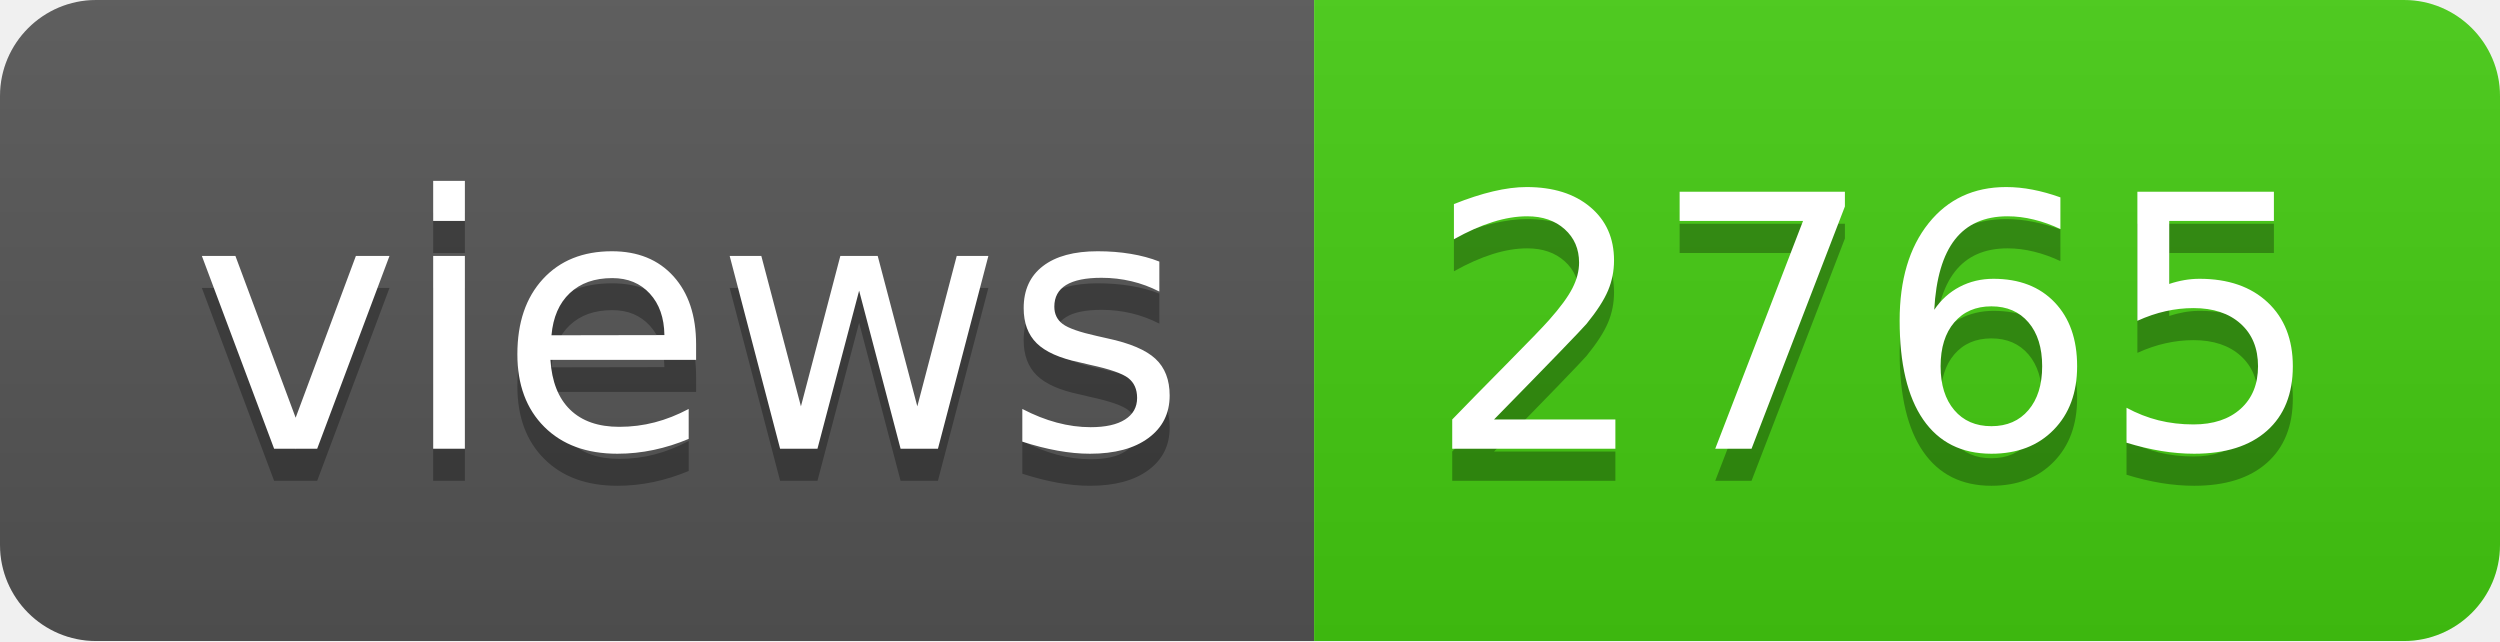
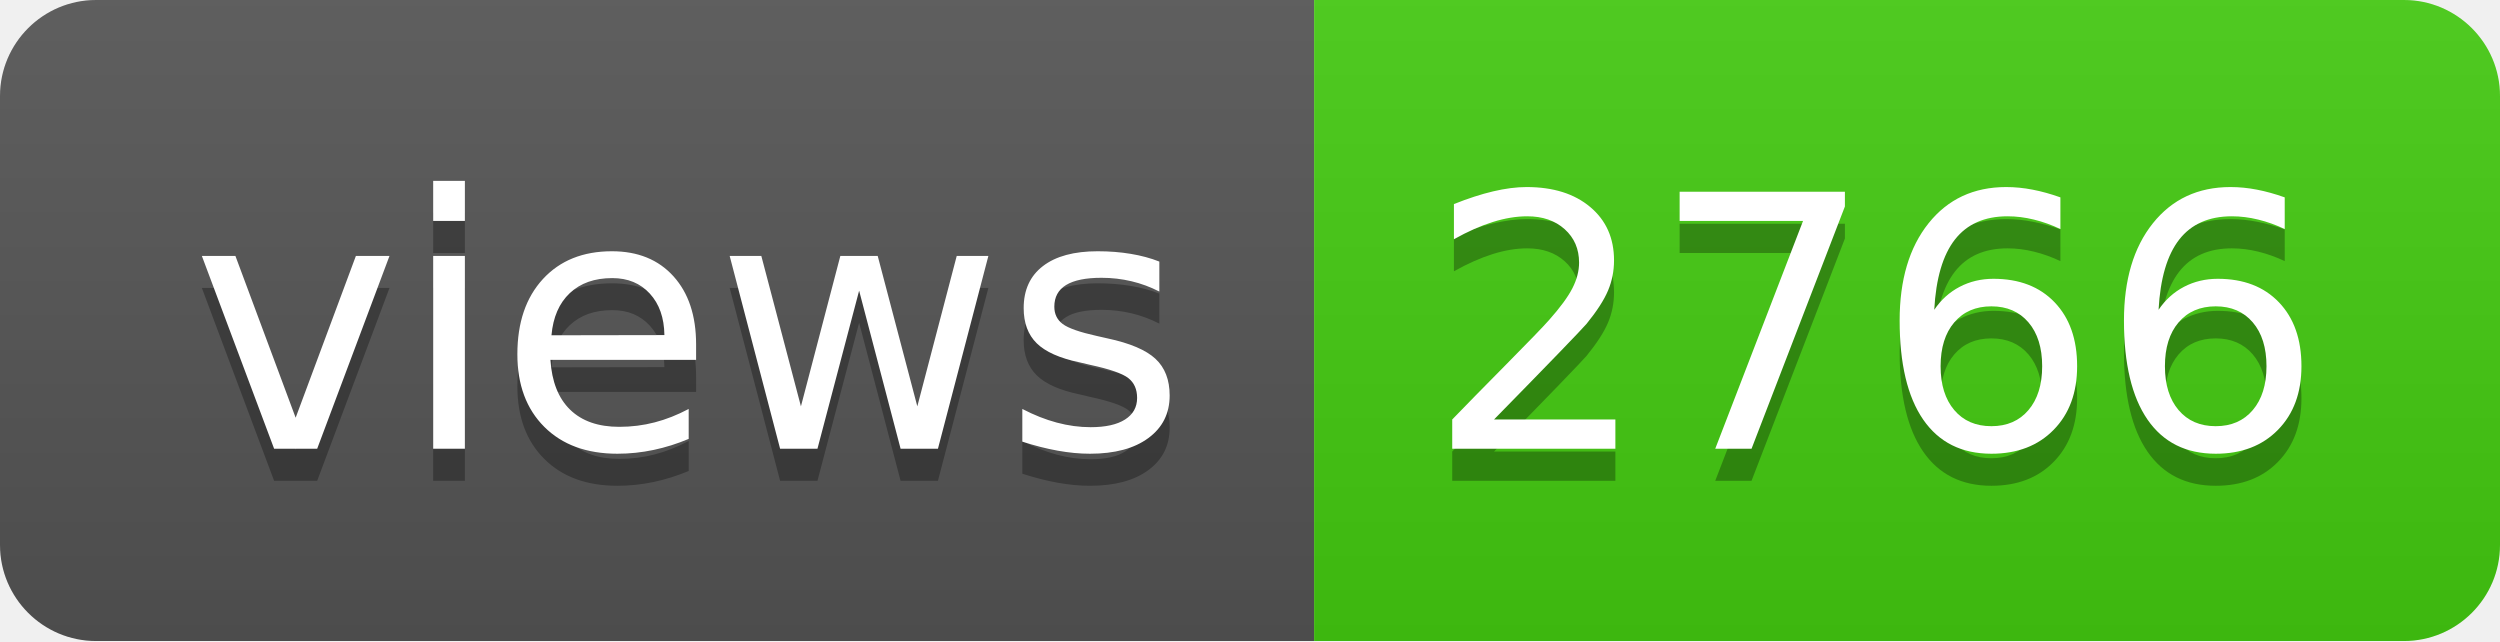
- <svg xmlns="http://www.w3.org/2000/svg" width="78" height="20" role="img" aria-label="views: 2765">
+ <svg xmlns="http://www.w3.org/2000/svg" width="78" height="20" role="img" aria-label="views: 2766">
  <linearGradient id="s" x2="0" y2="100%">
    <stop offset="0" stop-color="#bbb" stop-opacity=".1" />
    <stop offset="1" stop-opacity=".1" />
  </linearGradient>
  <clipPath id="r">
    <rect width="78" height="20" rx="3" fill="#fff" />
  </clipPath>
  <g clip-path="url(#r)">
    <rect width="41" height="20" fill="#555" />
    <rect x="41" width="37" height="20" fill="#4c1" />
    <rect width="78" height="20" fill="url(#s)" />
  </g>
  <g fill="#fff" text-anchor="middle" font-family="Verdana,Geneva,DejaVu Sans,sans-serif" text-rendering="geometricPrecision" font-size="110">
    <text aria-hidden="true" x="215" y="150" fill="#010101" fill-opacity=".3" transform="scale(.1)" textLength="310">views</text>
    <text x="215" y="140" transform="scale(.1)" fill="#fff" textLength="310">views</text>
-     <text aria-hidden="true" x="585" y="150" fill="#010101" fill-opacity=".3" transform="scale(.1)" textLength="270">2765</text>
-     <text x="585" y="140" transform="scale(.1)" fill="#fff" textLength="270">2765</text>
+     <text aria-hidden="true" x="585" y="150" fill="#010101" fill-opacity=".3" transform="scale(.1)" textLength="270">2766</text>
+     <text x="585" y="140" transform="scale(.1)" fill="#fff" textLength="270">2766</text>
  </g>
</svg>
